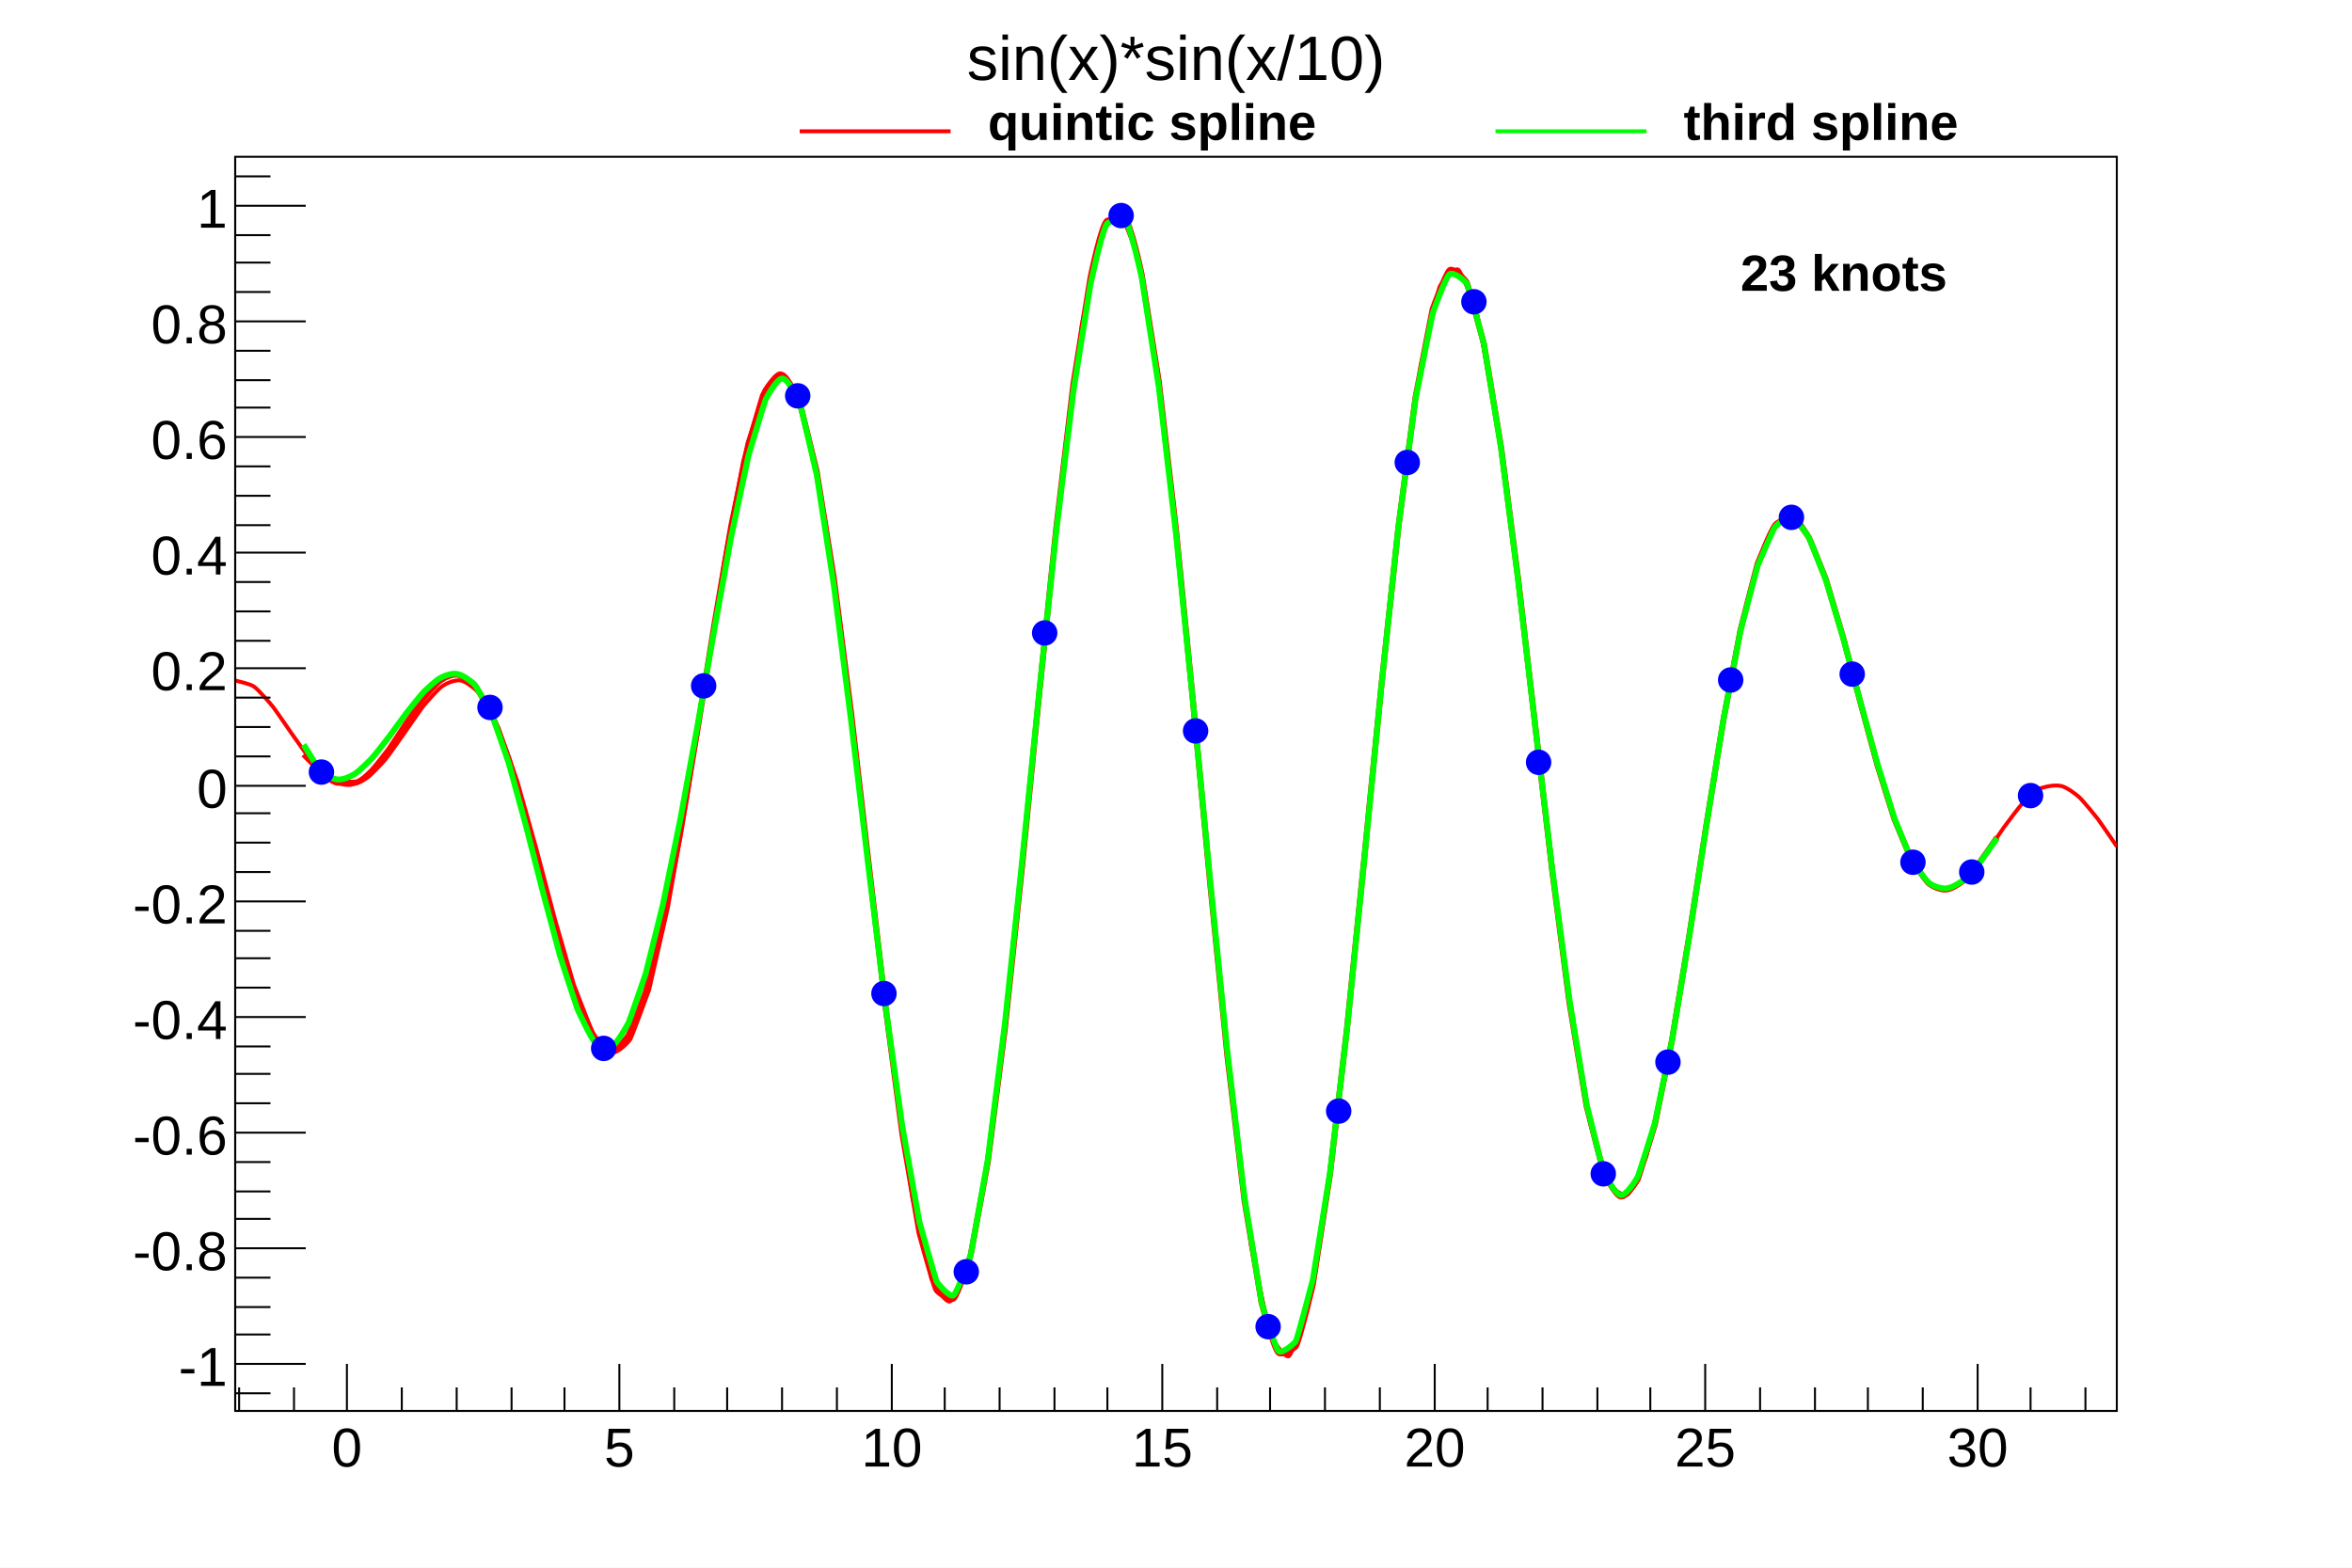
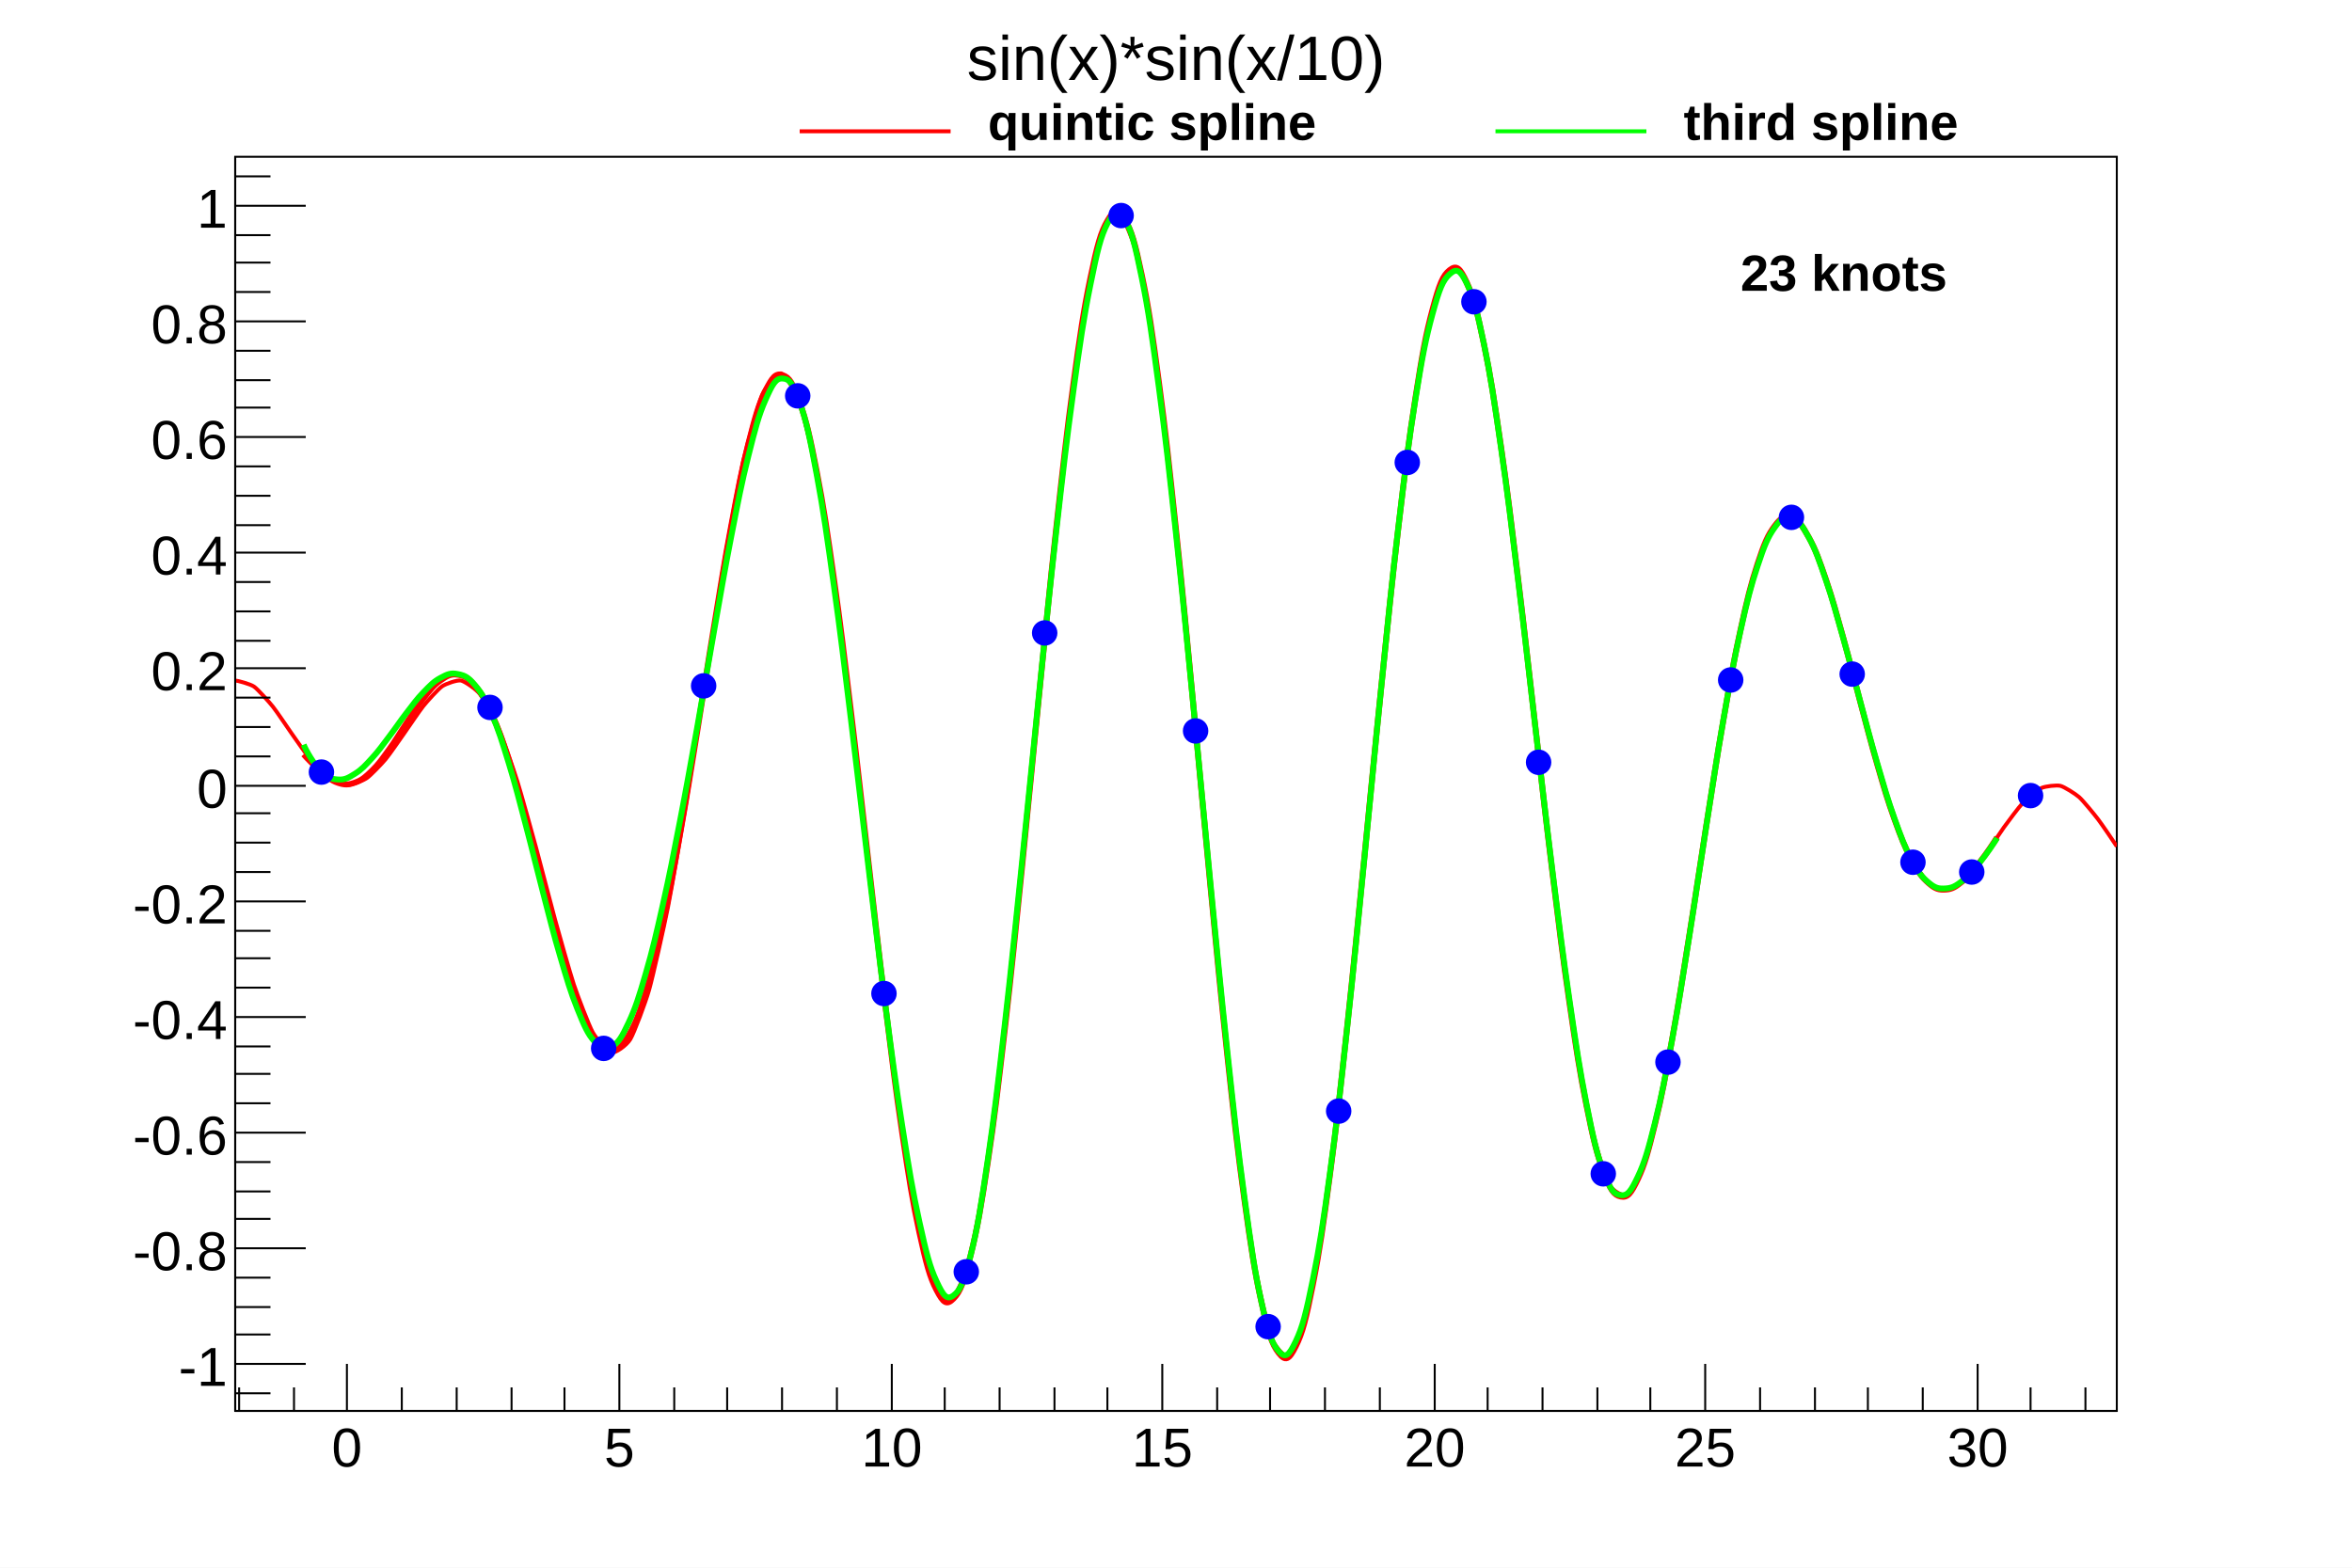
<svg xmlns="http://www.w3.org/2000/svg" viewBox="0 0 1200 800" preserveAspectRatio="none" width="1200" height="800">
  <path d="M0,0H1200V800H0Z" style="fill: white;" />
  <g>
    <g transform="translate(120,80)">
      <path d="M0,0H960V640H0Z" style="fill: white; stroke: black; stroke-width: 1;" />
      <svg x="0" y="0" overflow="hidden" width="960" height="640" viewBox="0 0 960 640">
        <g>
-           <path d="M0,267.26C1.45,267.73,7.44,268.87,9.6,270.37S17.95,279.02,19.2,280.58S27.73,292.79,28.8,294.3S37.08,306.07,38.4,307.65S45.8,315.71,48,317.19S54.4,320.62,57.6,320.59S65.03,318.53,67.2,317.03S75.49,308.95,76.8,307.37S85.33,295.49,86.4,293.98S94.74,281.86,96,280.29S103.41,271.69,105.6,270.2S112.13,266.67,115.2,267.29S123.57,272.56,124.8,274.11S133.9,290.46,134.4,291.62S143.71,317.95,144,318.86S153.38,352.11,153.6,352.92S162.97,388.48,163.2,389.3S172.48,421.52,172.8,422.48S181.65,445.41,182.4,446.76S188.91,456.6,192,457.17S200.76,451.73,201.6,450.32S210.96,425.91,211.2,425.06S220.68,383.49,220.8,382.89S230.32,328.39,230.4,327.88S239.92,266.85,240,266.36S249.51,206.63,249.6,206.1S259.04,156.01,259.2,155.31S268.3,122.71,268.8,121.55S275.32,109.93,278.4,110.53S287.65,124.31,288,125.31S297.49,165.04,297.6,165.62S307.14,227.36,307.2,227.79S316.75,304.68,316.8,305.06S326.36,387.94,326.4,388.31S335.94,466.79,336,467.21S345.5,530.97,345.6,531.53S354.82,571.49,355.2,572.52S362.15,585.31,364.8,584.1S374.18,564.57,374.4,563.76S383.93,513.49,384,513.01S393.56,437.64,393.6,437.28S403.17,345.66,403.2,345.34S412.77,248.55,412.8,248.23S422.36,158.26,422.4,157.89S431.92,86.14,432,85.63S441.27,41.67,441.6,40.7S448.86,27.58,451.2,29S460.62,51.64,460.8,52.37S470.34,107.81,470.4,108.25S479.96,189.66,480,190S489.57,287.4,489.6,287.7S499.17,389.12,499.2,389.43S508.76,482.38,508.8,482.74S518.32,555.75,518.4,556.26S527.66,600.12,528,601.1S535.41,613.52,537.6,612.03S547.02,588.78,547.2,588.05S556.74,532.94,556.8,532.5S566.36,452.95,566.4,452.6S575.97,358.8,576,358.48S585.57,262.19,585.6,261.86S595.15,174.91,595.2,174.52S604.7,107.4,604.8,106.85S613.98,67.59,614.4,66.51S621.87,56.08,624,57.6S633.39,79.36,633.6,80.15S643.12,129.83,643.2,130.32S652.75,200.55,652.8,200.95S662.36,282.24,662.4,282.61S671.95,364.49,672,364.88S681.53,437.24,681.6,437.71S691.05,492.04,691.2,492.71S699.89,522.72,700.8,524.16S708.07,531.01,710.4,529.59S719.7,510.88,720,509.96S729.48,469.97,729.6,469.35S739.12,414.77,739.2,414.26S748.72,353.1,748.8,352.61S758.31,293.11,758.4,292.57S767.85,242.19,768,241.52S777.25,206.03,777.6,205.04S784.04,186.65,787.2,186.31S793.62,185.6,796.8,185.88S805.89,200.55,806.4,201.72S815.73,228.91,816,229.81S825.38,263.98,825.6,264.79S834.97,300.11,835.2,300.94S844.46,332.03,844.8,333.01S853.74,355.72,854.4,357.01S862.19,369.13,864,370.72S870.46,374.31,873.6,373.87S881.47,369.63,883.2,368.04S891.66,357.75,892.8,356.22S901.29,343.72,902.4,342.2S910.47,331.38,912,329.79S918.66,322.98,921.6,322.1S928.08,320.51,931.2,321.01S939.01,325.19,940.8,326.78S949.22,336.47,950.4,338.02S959.48,351.18,960,351.93" style="fill: none; stroke: red; stroke-width: 2;" />
+           <path d="M0,267.26C1.01,267.28,7.68,269.04,9.60,270.37S17.28,278.19,19.20,280.58S26.88,291.60,28.80,294.30S36.48,305.36,38.40,307.65S46.08,315.90,48.00,317.19S55.68,320.61,57.60,320.59S65.28,318.36,67.20,317.03S74.88,309.68,76.80,307.37S84.48,296.68,86.40,293.98S94.08,282.67,96.00,280.29S103.68,271.50,105.60,270.20S113.28,266.90,115.20,267.29S122.88,271.68,124.80,274.11S132.48,287.15,134.40,291.62S142.08,312.73,144,318.86S151.68,345.88,153.60,352.92S161.28,382.34,163.20,389.30S170.88,416.73,172.80,422.48S180.48,443.29,182.40,446.76S190.08,456.82,192.00,457.17S199.68,453.53,201.60,450.32S209.28,431.81,211.20,425.06S218.88,392.60,220.80,382.89S228.48,339.53,230.40,327.88S238.08,278.54,240,266.36S247.68,217.20,249.60,206.10S257.28,163.77,259.20,155.31S266.88,126.03,268.80,121.55S276.48,110.16,278.40,110.53S286.08,119.80,288.00,125.31S295.68,155.37,297.60,165.62S305.28,213.85,307.20,227.79S314.88,289.01,316.80,305.06S324.48,372.10,326.40,388.31S334.08,452.89,336,467.21S343.68,521.00,345.60,531.53S353.28,567.27,355.20,572.52S362.88,584.98,364.80,584.10S372.48,570.87,374.40,563.76S382.08,525.66,384.00,513.01S391.68,454.05,393.60,437.28S401.28,364.24,403.20,345.34S410.88,266.97,412.80,248.23S420.48,174.15,422.40,157.89S430.08,97.35,432.00,85.63S439.68,46.36,441.60,40.70S449.28,27.83,451.20,29.00S458.88,44.44,460.80,52.37S468.48,94.49,470.40,108.25S478.08,172.05,480,190.00S487.68,267.76,489.60,287.70S497.28,369.93,499.20,389.43S506.88,466.06,508.80,482.74S516.48,544.42,518.40,556.26S526.08,595.53,528.00,601.10S535.68,613.34,537.60,612.03S545.28,596.00,547.20,588.05S554.88,546.04,556.80,532.50S564.48,470.00,566.40,452.60S574.08,377.55,576,358.48S583.68,280.25,585.60,261.86S593.28,190.02,595.20,174.52S602.88,117.65,604.80,106.85S612.48,71.44,614.40,66.51S622.08,56.23,624.00,57.60S631.68,72.88,633.60,80.15S641.28,118.24,643.20,130.32S650.88,185.72,652.80,200.95S660.48,266.22,662.40,282.61S670.08,349.37,672,364.88S679.68,424.92,681.60,437.71S689.28,484.07,691.20,492.71S698.88,520.47,700.80,524.16S708.48,531.01,710.40,529.59S718.08,515.98,720.00,509.96S727.68,478.92,729.60,469.35S737.28,425.94,739.20,414.26S746.88,364.78,748.80,352.61S756.48,303.68,758.40,292.57S766.08,250.27,768.00,241.52S775.68,210.56,777.60,205.04S785.28,188.23,787.20,186.31S794.88,184.34,796.80,185.88S804.48,197.33,806.40,201.72S814.08,223.50,816,229.81S823.68,257.68,825.60,264.79S833.28,294.12,835.20,300.94S842.88,327.40,844.80,333.01S852.48,353.24,854.40,357.01S862.08,369.03,864.00,370.72S871.68,374.14,873.60,373.87S881.28,369.80,883.20,368.04S890.88,358.81,892.80,356.22S900.48,344.85,902.40,342.20S910.08,331.80,912,329.79S919.68,322.98,921.60,322.10S929.28,320.55,931.20,321.01S938.88,325.08,940.80,326.78S948.48,335.50,950.40,338.02S959.11,350.49,960,351.93" style="fill: none; stroke: red; stroke-width: 2;" />
        </g>
        <g>
-           <path d="M34.91,304.96C35.65,305.69,41.91,312.08,43.64,313.51S49.46,319.4,52.36,319.46S58.18,319.43,61.09,319.37S68.32,314.67,69.82,313.22S77.54,303.76,78.55,302.38S86.37,290.51,87.27,289.17S94.87,277.87,96,276.45S102.77,268.62,104.73,267.25S110.6,263.91,113.45,264.31S120.93,268.24,122.18,269.68S130.4,283.25,130.91,284.35S139.36,306.93,139.64,307.79S148.16,337.14,148.36,337.89S156.9,370.55,157.09,371.27S165.59,403.07,165.82,403.85S174.18,430.37,174.55,431.34S182.3,448.4,183.27,449.77S189.11,456.27,192,456.03S199.98,449.59,200.73,448.32S209.2,427.21,209.45,426.39S218.05,392.06,218.18,391.46S226.82,346.52,226.91,346.02S235.56,294.21,235.64,293.75S244.29,239.79,244.36,239.32S252.99,188.79,253.09,188.26S261.64,147.12,261.82,146.43S269.97,120.51,270.55,119.35S276.66,110.54,279.27,111.42S287.68,124.32,288,125.23S296.62,160.23,296.73,160.77S305.4,214.78,305.45,215.18S314.14,282.92,314.18,283.27S322.87,357.91,322.91,358.25S331.59,432.17,331.64,432.53S340.3,498.01,340.36,498.44S348.96,548.36,349.09,548.96S356.74,576.94,357.82,578.34S364.59,584.02,366.55,582.65S375.1,561.05,375.27,560.36S383.94,513.33,384,512.9S392.69,445.02,392.73,444.69S401.42,362.76,401.45,362.46S410.15,274.72,410.18,274.43S418.87,189.73,418.91,189.41S427.58,116.37,427.64,115.98S436.24,62.31,436.36,61.72S442.25,32.97,445.09,32.53S450.97,31.51,453.82,31.92S462.42,59.75,462.55,60.33S471.22,114.57,471.27,114.95S479.97,189.89,480,190.2S488.7,278.22,488.73,278.5S497.43,370.77,497.45,371.05S506.15,458.3,506.18,458.61S514.85,531.94,514.91,532.33S523.5,584.08,523.64,584.7S530.25,609.09,532.36,610.39S539.57,608.55,541.09,607.09S549.71,576.15,549.82,575.6S558.49,519.83,558.55,519.45S567.24,444.83,567.27,444.52S575.97,358.85,576,358.56S584.7,270.75,584.73,270.45S593.41,189.53,593.45,189.2S602.11,123.35,602.18,122.9S610.71,78.55,610.91,77.82S617.76,59.19,619.64,57.8S627.8,62.98,628.36,64.13S636.97,94.91,637.09,95.49S645.76,147.52,645.82,147.93S654.5,214.97,654.55,215.33S663.23,289.9,663.27,290.24S671.96,364.46,672,364.81S680.67,431.19,680.73,431.61S689.34,483.72,689.45,484.28S697.82,517.16,698.18,518.12S704.12,530.04,706.91,530.61S715.1,522.85,715.64,521.72S724.2,494.38,724.36,493.71S733,451.12,733.09,450.61S741.75,398.25,741.82,397.8S750.47,341.81,750.55,341.36S759.19,287.95,759.27,287.46S767.87,242.15,768,241.54S776.44,208.58,776.73,207.71S784.42,189.78,785.45,188.39S791.57,183.37,794.18,184.25S802.23,193.05,802.91,194.29S811.33,214.96,811.64,215.86S820.15,244.46,820.36,245.21S828.9,277.35,829.09,278.08S837.59,309.46,837.82,310.24S846.21,337.11,846.55,338.03S854.63,357.49,855.27,358.7S862.35,369.27,864,370.71S869.83,374.14,872.73,373.96S879.7,371.05,881.45,369.63S889.08,361.25,890.18,359.84S898.43,348.01,898.91,347.32" style="fill: none; stroke: #ff0000; stroke-width: 3;" />
+           <path d="M34.91,304.96C36.51,306.81,40.15,310.61,43.64,313.51S48.87,318.29,52.36,319.46S57.60,320.61,61.09,319.37S66.33,316.62,69.82,313.22S75.05,307.19,78.55,302.38S83.78,294.35,87.27,289.17S92.51,280.83,96.00,276.45S101.24,269.68,104.73,267.25S109.96,263.82,113.45,264.31S118.69,265.67,122.18,269.68S127.42,276.73,130.91,284.35S136.15,297.08,139.64,307.79S144.87,325.19,148.36,337.89S153.60,358.08,157.09,371.27S162.33,391.84,165.82,403.85S171.05,422.16,174.55,431.34S179.78,444.83,183.27,449.77S188.51,456.32,192.00,456.03S197.24,454.24,200.73,448.32S205.96,437.76,209.45,426.39S214.69,407.53,218.18,391.46S223.42,365.56,226.91,346.02S232.15,315.09,235.64,293.75S240.87,260.42,244.36,239.32S249.60,206.84,253.09,188.26S258.33,160.21,261.82,146.43S267.05,126.35,270.55,119.35S275.78,110.25,279.27,111.42S284.51,115.36,288.00,125.23S293.24,142.78,296.73,160.77S301.96,190.68,305.45,215.18S310.69,254.65,314.18,283.27S319.42,328.40,322.91,358.25S328.15,404.49,331.64,432.53S336.87,475.15,340.36,498.44S345.60,532.98,349.09,548.96S354.33,571.61,357.82,578.34S363.05,586.25,366.55,582.65S371.78,574.31,375.27,560.36S380.51,536.04,384.00,512.90S389.24,474.78,392.73,444.69S397.96,396.51,401.45,362.46S406.69,309.04,410.18,274.43S415.42,221.10,418.91,189.41S424.15,141.52,427.64,115.98S432.87,78.41,436.36,61.72S441.60,38.49,445.09,32.53S450.33,26.36,453.82,31.92S459.05,43.73,462.55,60.33S467.78,88.98,471.27,114.95S476.51,157.49,480.00,190.20S485.24,242.33,488.73,278.50S493.96,335.03,497.45,371.05S502.69,426.35,506.18,458.61S511.42,507.11,514.91,532.33S520.15,569.08,523.64,584.70S528.87,605.91,532.36,610.39S537.60,614.05,541.09,607.09S546.33,593.13,549.82,575.60S555.05,545.66,558.55,519.45S563.78,476.70,567.27,444.52S572.51,393.38,576.00,358.56S581.24,304.33,584.73,270.45S589.96,218.71,593.45,189.20S598.69,145.18,602.18,122.90S607.42,90.84,610.91,77.82S616.15,60.53,619.64,57.80S624.87,56.59,628.36,64.13S633.60,78.73,637.09,95.49S642.33,123.96,645.82,147.93S651.05,186.86,654.55,215.33S659.78,260.34,663.27,290.24S668.51,336.54,672.00,364.81S677.24,407.72,680.73,431.61S685.96,466.98,689.45,484.28S694.69,508.86,698.18,518.12S703.42,529.89,706.91,530.61S712.15,529.10,715.64,521.72S720.87,507.93,724.36,493.71S729.60,469.79,733.09,450.61S738.33,419.65,741.82,397.80S747.05,363.43,750.55,341.36S755.78,307.42,759.27,287.46S764.51,257.49,768.00,241.54S773.24,218.34,776.73,207.71S781.96,193.08,785.45,188.39S790.69,183.08,794.18,184.25S799.42,187.97,802.91,194.29S808.15,205.67,811.64,215.86S816.87,232.77,820.36,245.21S825.60,265.07,829.09,278.08S834.33,298.25,837.82,310.24S843.05,328.34,846.55,338.03S851.78,352.17,855.27,358.70S860.51,367.66,864.00,370.71S869.24,374.18,872.73,373.96S877.96,372.45,881.45,369.63S886.69,364.30,890.18,359.84S897.30,349.92,898.91,347.32" style="fill: none; stroke: #ff0000; stroke-width: 3;" />
        </g>
        <g>
-           <path d="M34.91,299.98C35.34,300.64,42.21,312.05,43.64,313.51S49.47,317.54,52.36,317.77S59,316.16,61.09,314.85S68.49,308.3,69.82,306.85S77.47,297.26,78.55,295.86S86.18,285.39,87.27,283.98S94.59,274.76,96,273.3S102.47,267.13,104.73,265.92S110.66,263.37,113.45,263.94S120.96,268,122.18,269.44S130.45,283.45,130.91,284.51S139.39,308.86,139.64,309.67S148.17,340.69,148.36,341.41S156.9,374.87,157.09,375.59S165.59,407.28,165.82,408.07S174.14,433.73,174.55,434.74S181.56,450.01,183.27,451.44S189.52,455.19,192,454.16S200.21,442.94,200.73,441.83S209.23,417.61,209.45,416.83S218.04,382.36,218.18,381.74S226.8,339.67,226.91,339.13S235.55,292.08,235.64,291.58S244.27,242.25,244.36,241.74S252.98,194.24,253.09,193.69S261.65,153.38,261.82,152.69S270.07,125.15,270.55,124.08S276.38,112.96,279.27,113.15S287.68,124.31,288,125.22S296.63,161.9,296.73,162.42S305.4,218.47,305.45,218.87S314.14,287.06,314.18,287.41S322.87,360.57,322.91,360.91S331.59,431.87,331.64,432.24S340.29,494.33,340.36,494.77S348.96,542.92,349.09,543.53S357.3,572.72,357.82,573.83S364.71,582.42,366.55,581.01S375.1,561.13,375.27,560.44S383.94,512.07,384,511.65S392.69,442.38,392.73,442.05S401.42,360.22,401.45,359.92S410.15,273.84,410.18,273.54S418.87,191.43,418.91,191.11S427.58,119.99,427.64,119.59S436.25,65.72,436.36,65.15S442.79,35.07,445.09,33.89S451.37,30.87,453.82,31.93S462.43,61.3,462.55,61.86S471.22,117.39,471.27,117.77S479.97,192.17,480,192.48S488.7,278.54,488.73,278.83S497.43,369.23,497.45,369.51S506.15,456.06,506.18,456.37S514.86,530.51,514.91,530.9S523.5,583.99,523.64,584.61S530.64,608.1,532.36,609.53S540.22,605.82,541.09,604.48S549.7,573.54,549.82,572.97S558.49,518.98,558.55,518.59S567.24,445.4,567.27,445.09S575.97,359.56,576,359.27S584.7,270.98,584.73,270.69S593.41,189.34,593.45,189S602.11,124.12,602.18,123.66S610.71,80.81,610.91,80.07S617.59,61.21,619.64,59.89S627.46,63.28,628.36,64.62S636.97,94.87,637.09,95.45S645.76,148.11,645.82,148.52S654.5,215.78,654.55,216.13S663.23,290.15,663.27,290.49S671.96,363.58,672,363.94S680.67,429.73,680.73,430.15S689.34,482.87,689.45,483.43S697.82,517.16,698.18,518.12S704.05,529.53,706.91,529.9S715.11,521.54,715.64,520.42S724.19,493.63,724.36,492.95S733,451.31,733.09,450.79S741.75,398.7,741.82,398.25S750.48,342.06,750.55,341.61S759.19,287.9,759.27,287.4S767.86,242.58,768,241.97S776.44,209.68,776.73,208.82S784.48,190.57,785.45,189.19S791.51,183.47,794.18,184.27S802.24,193.15,802.91,194.37S811.33,215.31,811.64,216.2S820.15,244.69,820.36,245.45S828.89,277.11,829.09,277.85S837.59,308.82,837.82,309.61S846.22,336.67,846.55,337.59S854.63,357.49,855.27,358.69S862.3,368.97,864,370.4S869.83,373.55,872.73,373.37S879.62,370.74,881.45,369.33S889.04,361.44,890.18,360.02S898.42,348.37,898.91,347.69" style="fill: none; stroke: #00ff00; stroke-width: 3;" />
+           <path d="M34.91,299.98C36.07,302.98,40.15,309.95,43.64,313.51S48.87,317.50,52.36,317.77S57.60,317.03,61.09,314.85S66.33,310.64,69.82,306.85S75.05,300.43,78.55,295.86S83.78,288.49,87.27,283.98S92.51,276.91,96.00,273.30S101.24,267.80,104.73,265.92S109.96,263.23,113.45,263.94S118.69,265.32,122.18,269.44S127.42,276.47,130.91,284.51S136.15,298.29,139.64,309.67S144.87,328.23,148.36,341.41S153.60,362.25,157.09,375.59S162.33,396.24,165.82,408.07S171.05,426.06,174.55,434.74S179.78,447.56,183.27,451.44S188.51,456.08,192.00,454.16S197.24,449.29,200.73,441.83S205.96,428.85,209.45,416.83S214.69,397.28,218.18,381.74S223.42,357.16,226.91,339.13S232.15,311.06,235.64,291.58S240.87,261.32,244.36,241.74S249.60,211.50,253.09,193.69S258.33,166.62,261.82,152.69S267.05,131.98,270.55,124.08S275.78,112.92,279.27,113.15S284.51,115.37,288.00,125.22S293.24,143.69,296.73,162.42S301.96,193.87,305.45,218.87S310.69,259.00,314.18,287.41S319.42,331.95,322.91,360.91S328.15,405.47,331.64,432.24S336.87,472.52,340.36,494.77S345.60,527.72,349.09,543.53S354.33,566.33,357.82,573.83S363.05,583.69,366.55,581.01S371.78,574.31,375.27,560.44S380.51,535.33,384.00,511.65S389.24,472.40,392.73,442.05S397.96,393.62,401.45,359.92S406.69,307.31,410.18,273.54S415.42,221.90,418.91,191.11S424.15,144.79,427.64,119.59S432.87,82.29,436.36,65.15S441.60,40.53,445.09,33.89S450.33,26.34,453.82,31.93S459.05,44.70,462.55,61.86S467.78,91.65,471.27,117.77S476.51,160.27,480.00,192.48S485.24,243.42,488.73,278.83S493.96,334.00,497.45,369.51S502.69,424.09,506.18,456.37S511.42,505.25,514.91,530.90S520.15,568.88,523.64,584.61S528.87,605.55,532.36,609.53S537.60,611.79,541.09,604.48S546.33,590.15,549.82,572.97S555.05,544.17,558.55,518.59S563.78,476.95,567.27,445.09S572.51,394.15,576.00,359.27S581.24,304.74,584.73,270.69S589.96,218.41,593.45,189.00S598.69,145.45,602.18,123.66S607.42,92.83,610.91,80.07S616.15,62.98,619.64,59.89S624.87,57.51,628.36,64.62S633.60,78.67,637.09,95.45S642.33,124.39,645.82,148.52S651.05,187.74,654.55,216.13S659.78,260.93,663.27,290.49S668.51,336.01,672.00,363.94S677.24,406.25,680.73,430.15S685.96,465.83,689.45,483.43S694.69,508.83,698.18,518.12S703.42,529.44,706.91,529.90S712.15,527.81,715.64,520.42S720.87,506.87,724.36,492.95S729.60,469.73,733.09,450.79S738.33,420.08,741.82,398.25S747.05,363.78,750.55,341.61S755.78,307.33,759.27,287.40S764.51,257.68,768.00,241.97S773.24,219.37,776.73,208.82S781.96,194.10,785.45,189.19S790.69,183.23,794.18,184.27S799.42,187.99,802.91,194.37S808.15,205.98,811.64,216.20S816.87,233.12,820.36,245.45S825.60,265.02,829.09,277.85S834.33,297.66,837.82,309.61S843.05,327.77,846.55,337.59S851.78,352.13,855.27,358.69S860.51,367.47,864.00,370.40S869.24,373.59,872.73,373.37S877.96,372.00,881.45,369.33S886.69,364.35,890.18,360.02S897.32,350.26,898.91,347.69" style="fill: none; stroke: #00ff00; stroke-width: 3;" />
          <path d="M38,314a6,6,0,1,0,12,0a6,6,0,1,0,-12,0zM124,281a6,6,0,1,0,12,0a6,6,0,1,0,-12,0zM182,455a6,6,0,1,0,12,0a6,6,0,1,0,-12,0zM233,270a6,6,0,1,0,12,0a6,6,0,1,0,-12,0zM281,122a6,6,0,1,0,12,0a6,6,0,1,0,-12,0zM325,427a6,6,0,1,0,12,0a6,6,0,1,0,-12,0zM367,569a6,6,0,1,0,12,0a6,6,0,1,0,-12,0zM407,243a6,6,0,1,0,12,0a6,6,0,1,0,-12,0zM446,30a6,6,0,1,0,12,0a6,6,0,1,0,-12,0zM484,293a6,6,0,1,0,12,0a6,6,0,1,0,-12,0zM521,597a6,6,0,1,0,12,0a6,6,0,1,0,-12,0zM557,487a6,6,0,1,0,12,0a6,6,0,1,0,-12,0zM592,156a6,6,0,1,0,12,0a6,6,0,1,0,-12,0zM626,74a6,6,0,1,0,12,0a6,6,0,1,0,-12,0zM659,309a6,6,0,1,0,12,0a6,6,0,1,0,-12,0zM692,519a6,6,0,1,0,12,0a6,6,0,1,0,-12,0zM725,462a6,6,0,1,0,12,0a6,6,0,1,0,-12,0zM757,267a6,6,0,1,0,12,0a6,6,0,1,0,-12,0zM788,184a6,6,0,1,0,12,0a6,6,0,1,0,-12,0zM819,264a6,6,0,1,0,12,0a6,6,0,1,0,-12,0zM850,360a6,6,0,1,0,12,0a6,6,0,1,0,-12,0zM880,365a6,6,0,1,0,12,0a6,6,0,1,0,-12,0zM910,326a6,6,0,1,0,12,0a6,6,0,1,0,-12,0z" style="stroke: #0000ff; fill: #0000ff;" />
        </g>
      </svg>
      <g>
        <g transform="translate(0,640)">
          <path d="M0,0h960M2,-12V0M30,-12V0M57,-24V0M85,-12V0M113,-12V0M141,-12V0M168,-12V0M196,-24V0M224,-12V0M251,-12V0M279,-12V0M307,-12V0M335,-24V0M362,-12V0M390,-12V0M418,-12V0M445,-12V0M473,-24V0M501,-12V0M528,-12V0M556,-12V0M584,-12V0M612,-24V0M639,-12V0M667,-12V0M695,-12V0M722,-12V0M750,-24V0M778,-12V0M806,-12V0M833,-12V0M861,-12V0M889,-24V0M916,-12V0M944,-12V0" style="stroke: black; stroke-width: 1;" />
          <g font-family="Arial" font-size="28" space="preserve" fill="black" text-anchor="middle">
            <text dy=".8em" transform="translate(57,6)">
       0
      </text>
            <text dy=".8em" transform="translate(196,6)">
       5
      </text>
            <text dy=".8em" transform="translate(335,6)">
       10
      </text>
            <text dy=".8em" transform="translate(473,6)">
       15
      </text>
            <text dy=".8em" transform="translate(612,6)">
       20
      </text>
            <text dy=".8em" transform="translate(750,6)">
       25
      </text>
            <text dy=".8em" transform="translate(889,6)">
       30
      </text>
          </g>
        </g>
        <g>
          <path d="M0,0v640M18,631H0M36,616H0M18,601H0M18,587H0M18,572H0M36,557H0M18,542H0M18,528H0M18,513H0M36,498H0M18,483H0M18,468H0M18,454H0M36,439H0M18,424H0M18,409H0M18,395H0M36,380H0M18,365H0M18,350H0M18,335H0M36,321H0M18,306H0M18,291H0M18,276H0M36,261H0M18,247H0M18,232H0M18,217H0M36,202H0M18,188H0M18,173H0M18,158H0M36,143H0M18,128H0M18,114H0M18,99H0M36,84H0M18,69H0M18,54H0M18,40H0M36,25H0M18,10H0" style="stroke: black; stroke-width: 1;" />
          <g font-family="Arial" font-size="28" space="preserve" fill="black" text-anchor="end">
            <text dy=".4em" transform="translate(-4,616)">
       -1
      </text>
            <text dy=".4em" transform="translate(-4,557)">
       -0.8
      </text>
            <text dy=".4em" transform="translate(-4,498)">
       -0.6
      </text>
            <text dy=".4em" transform="translate(-4,439)">
       -0.4
      </text>
            <text dy=".4em" transform="translate(-4,380)">
       -0.2
      </text>
            <text dy=".4em" transform="translate(-4,321)">
       0
      </text>
            <text dy=".4em" transform="translate(-4,261)">
       0.2
      </text>
            <text dy=".4em" transform="translate(-4,202)">
       0.4
      </text>
            <text dy=".4em" transform="translate(-4,143)">
       0.6
      </text>
            <text dy=".4em" transform="translate(-4,84)">
       0.8
      </text>
            <text dy=".4em" transform="translate(-4,25)">
       1
      </text>
          </g>
        </g>
      </g>
      <g>
        <g font-family="Arial" font-size="26" space="preserve" font-weight="bold">
          <text fill="black" text-anchor="start" dy=".4em" transform="translate(768,58)">
      23 knots
     </text>
        </g>
        <g font-family="Arial" font-size="26" space="preserve" font-weight="bold">
          <text fill="black" text-anchor="start" dy=".4em" transform="translate(384,-19)">
      quintic spline
     </text>
        </g>
        <g font-family="Arial" font-size="26" space="preserve" font-weight="bold">
          <text fill="black" text-anchor="start" dy=".4em" transform="translate(739,-19)">
      third spline
     </text>
        </g>
      </g>
    </g>
    <g transform="translate(442,4)" font-family="Arial" font-size="32" space="preserve">
      <text fill="black" text-anchor="middle" dy=".4em" transform="translate(158,24)">
    sin(x)*sin(x/10)
   </text>
    </g>
    <g>
      <path d="M408,67H485" style="stroke: #ff0000; stroke-width: 2;" />
    </g>
    <g>
      <path d="M763,67H840" style="stroke: #00ff00; stroke-width: 2;" />
    </g>
  </g>
</svg>
